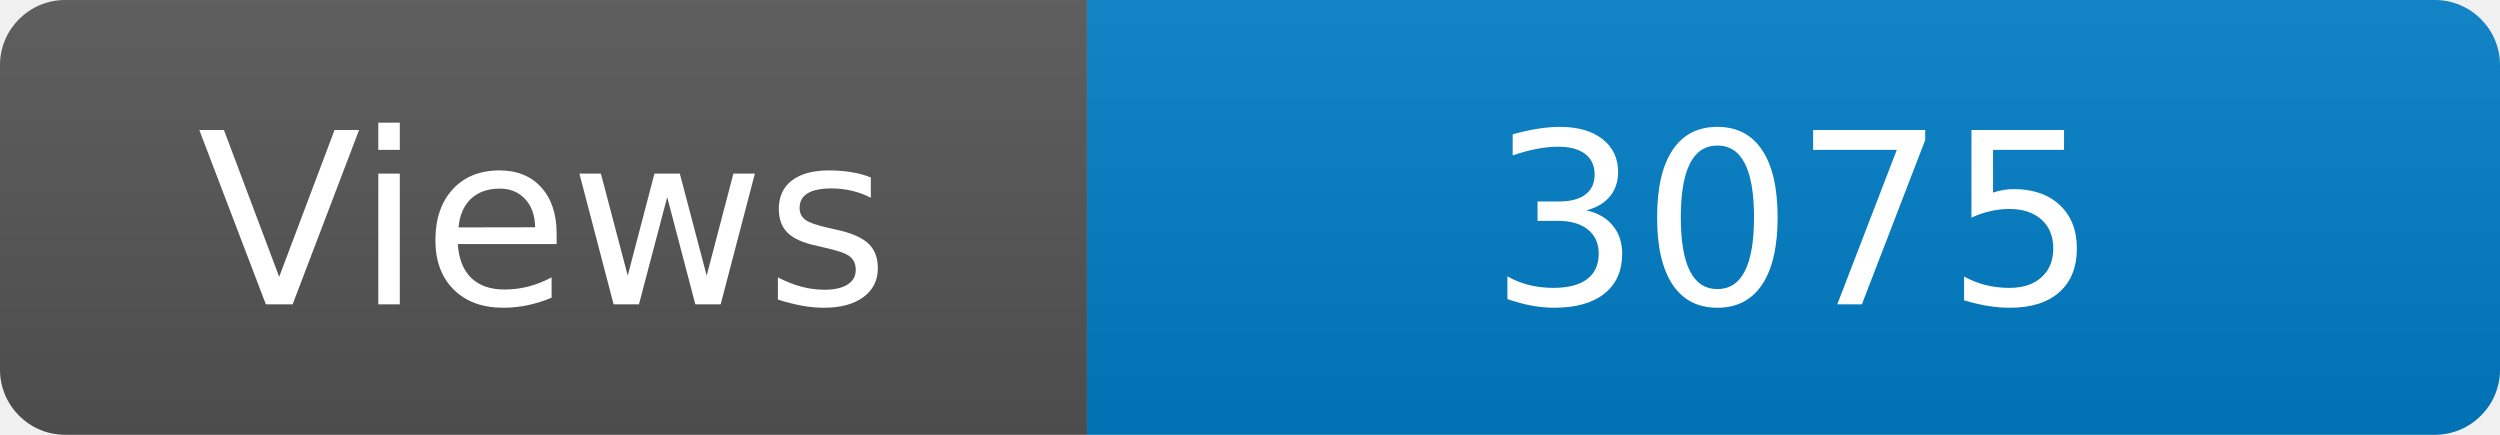
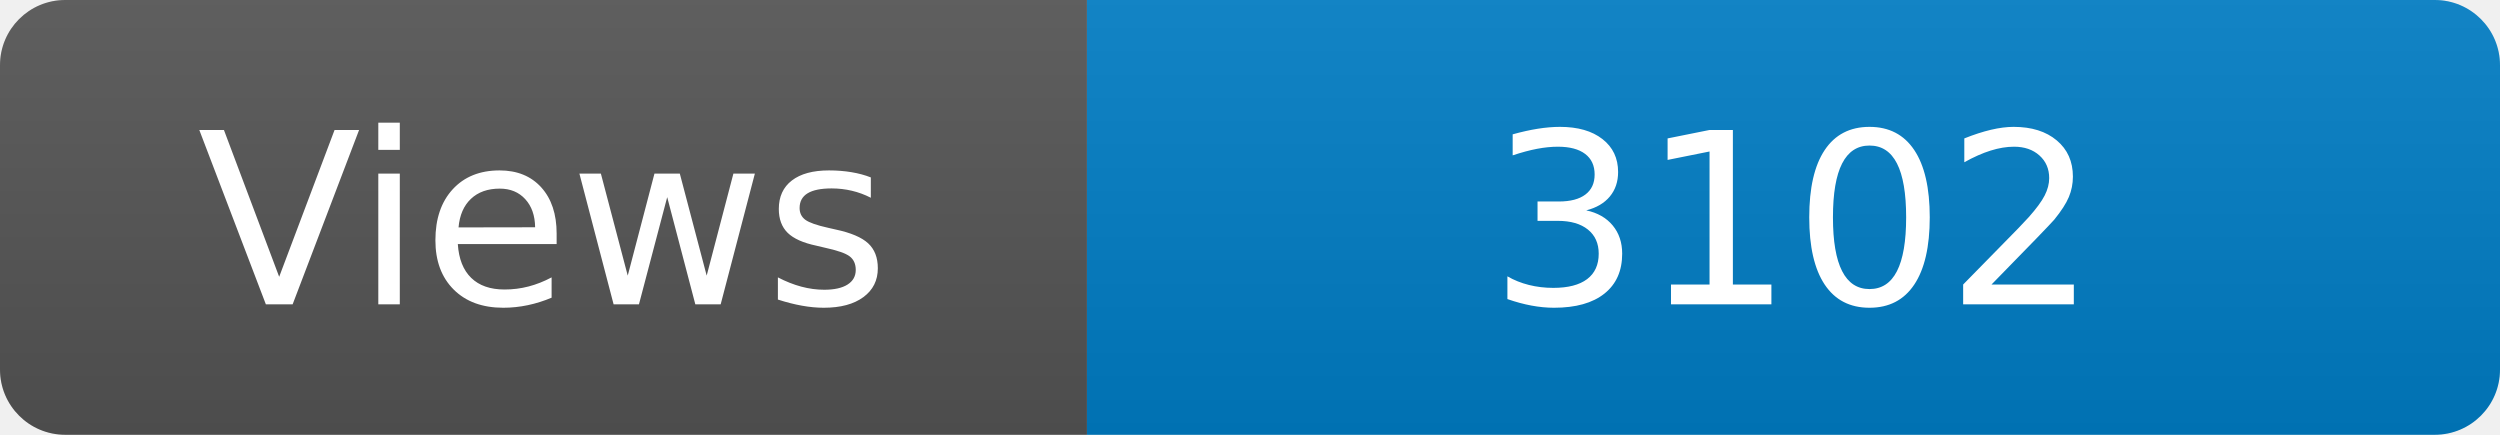
<svg xmlns="http://www.w3.org/2000/svg" width="115" height="20" role="img" aria-label="Maintained?: yes">
  <linearGradient id="s" x2="0" y2="100%">
    <stop offset="0" stop-color="#bbb" stop-opacity=".1" />
    <stop offset="1" stop-opacity=".1" />
  </linearGradient>
  <clipPath id="r">
    <rect width="115" height="20" rx="3" fill="#fff" />
  </clipPath>
  <g clip-path="url(#r)">
    <rect width="50" height="20" fill="#555" />
    <rect x="50" width="160" height="20" fill="#007ec6" />
    <rect width="115" height="20" fill="url(#s)" />
  </g>
  <g fill="#fff" text-anchor="middle" font-family="Verdana,Geneva,DejaVu Sans,sans-serif" font-size="110">
    <text x="250" y="140" transform="scale(.1)" fill="#fff">Views</text>
-     <text x="825" y="140" transform="scale(.1)" fill="#fff">3075</text>
+     <text x="825" y="140" transform="scale(.1)" fill="#fff">3102</text>
  </g>
</svg>
